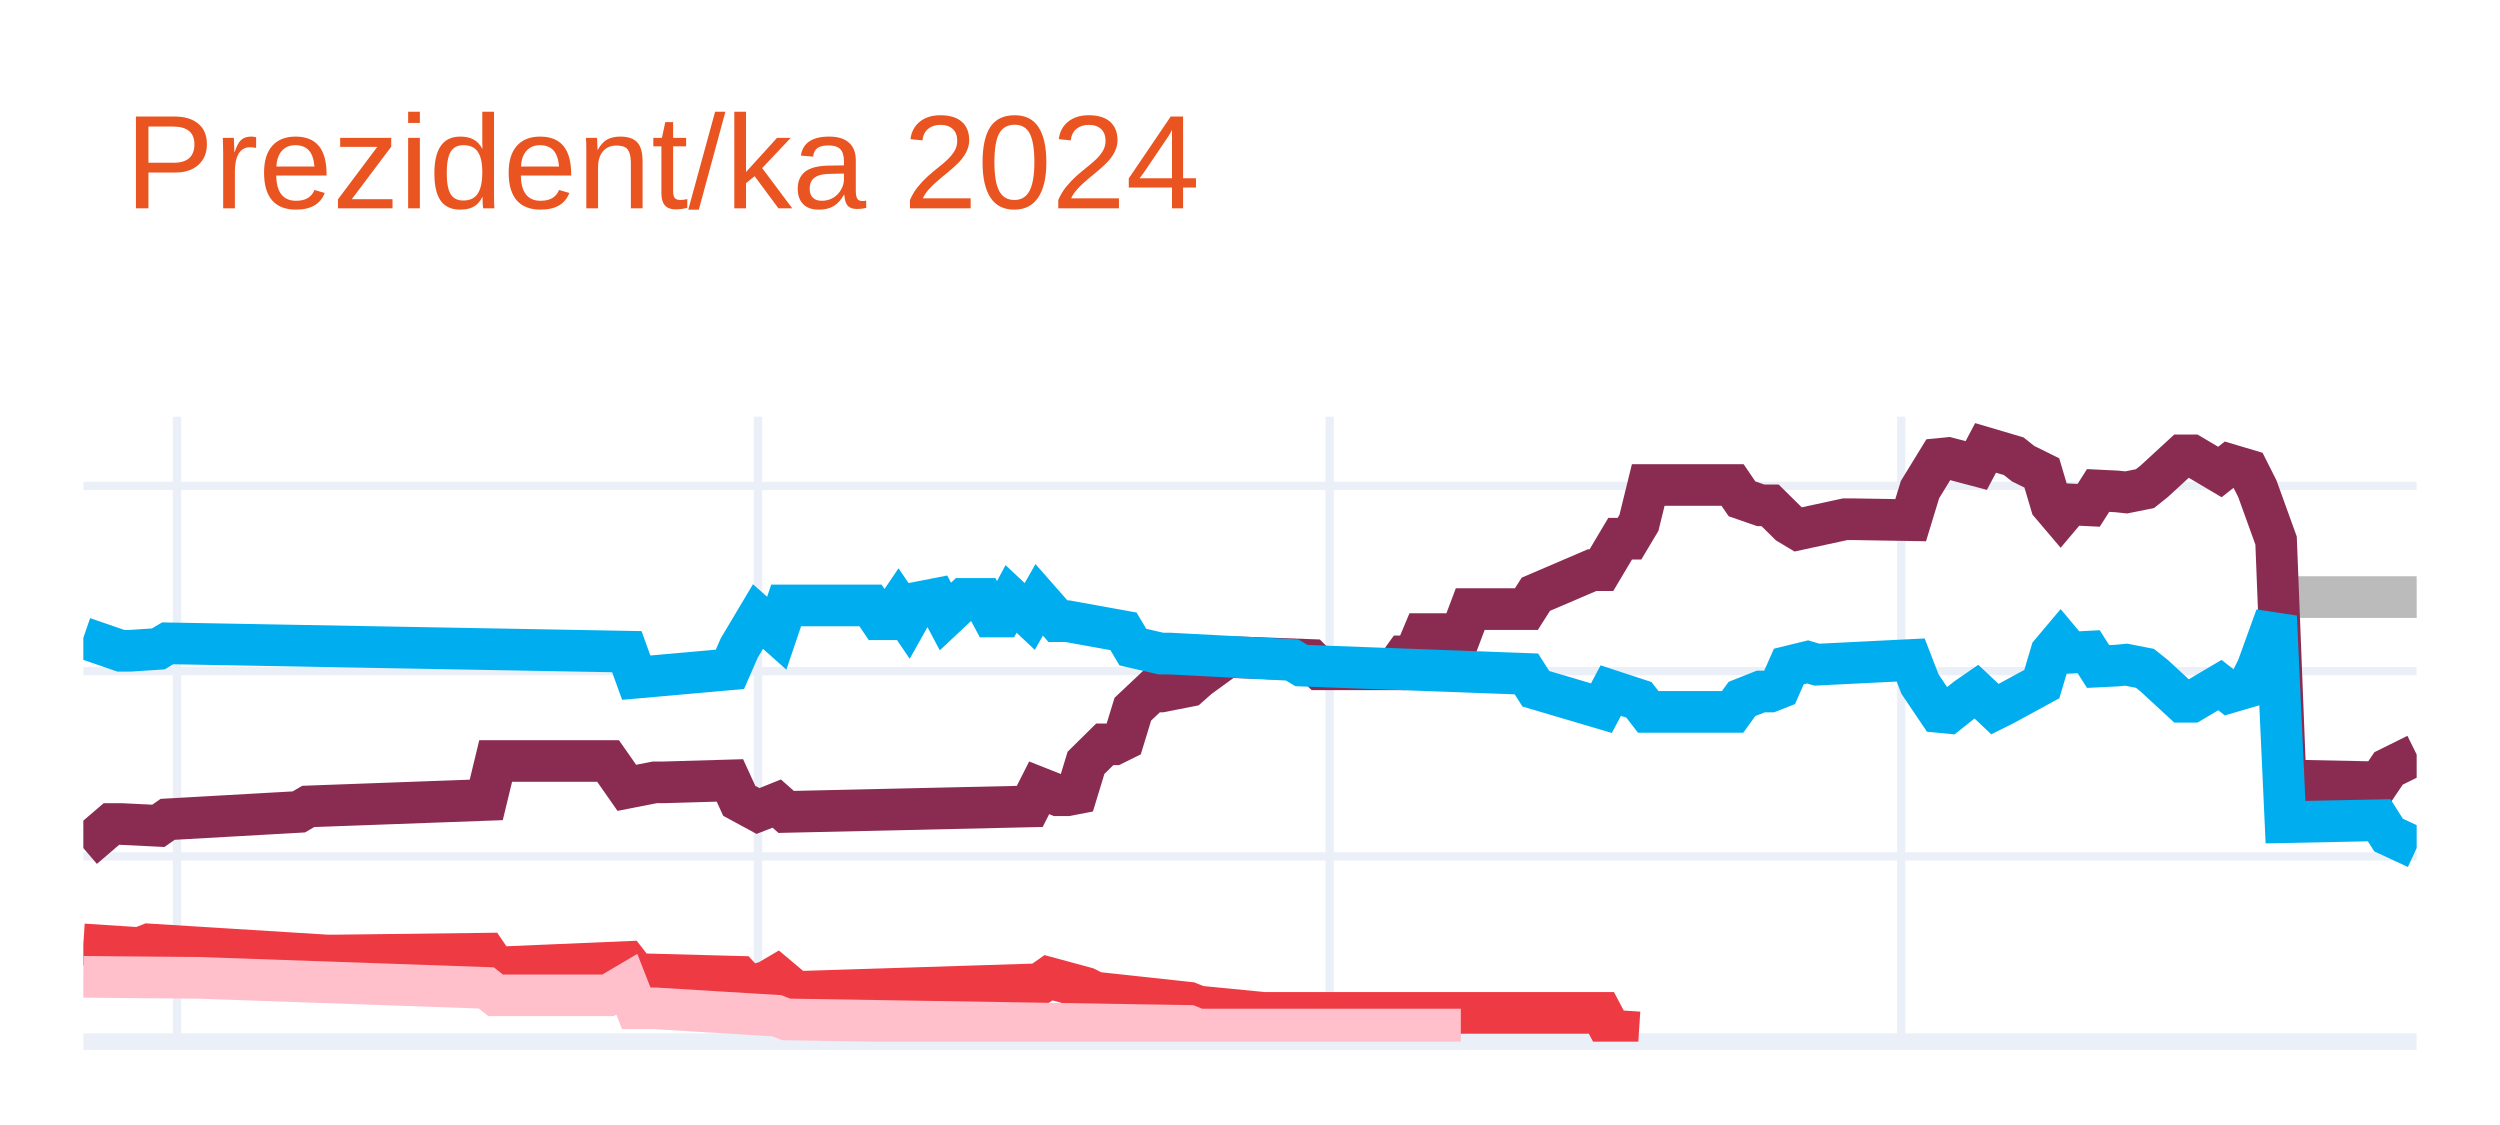
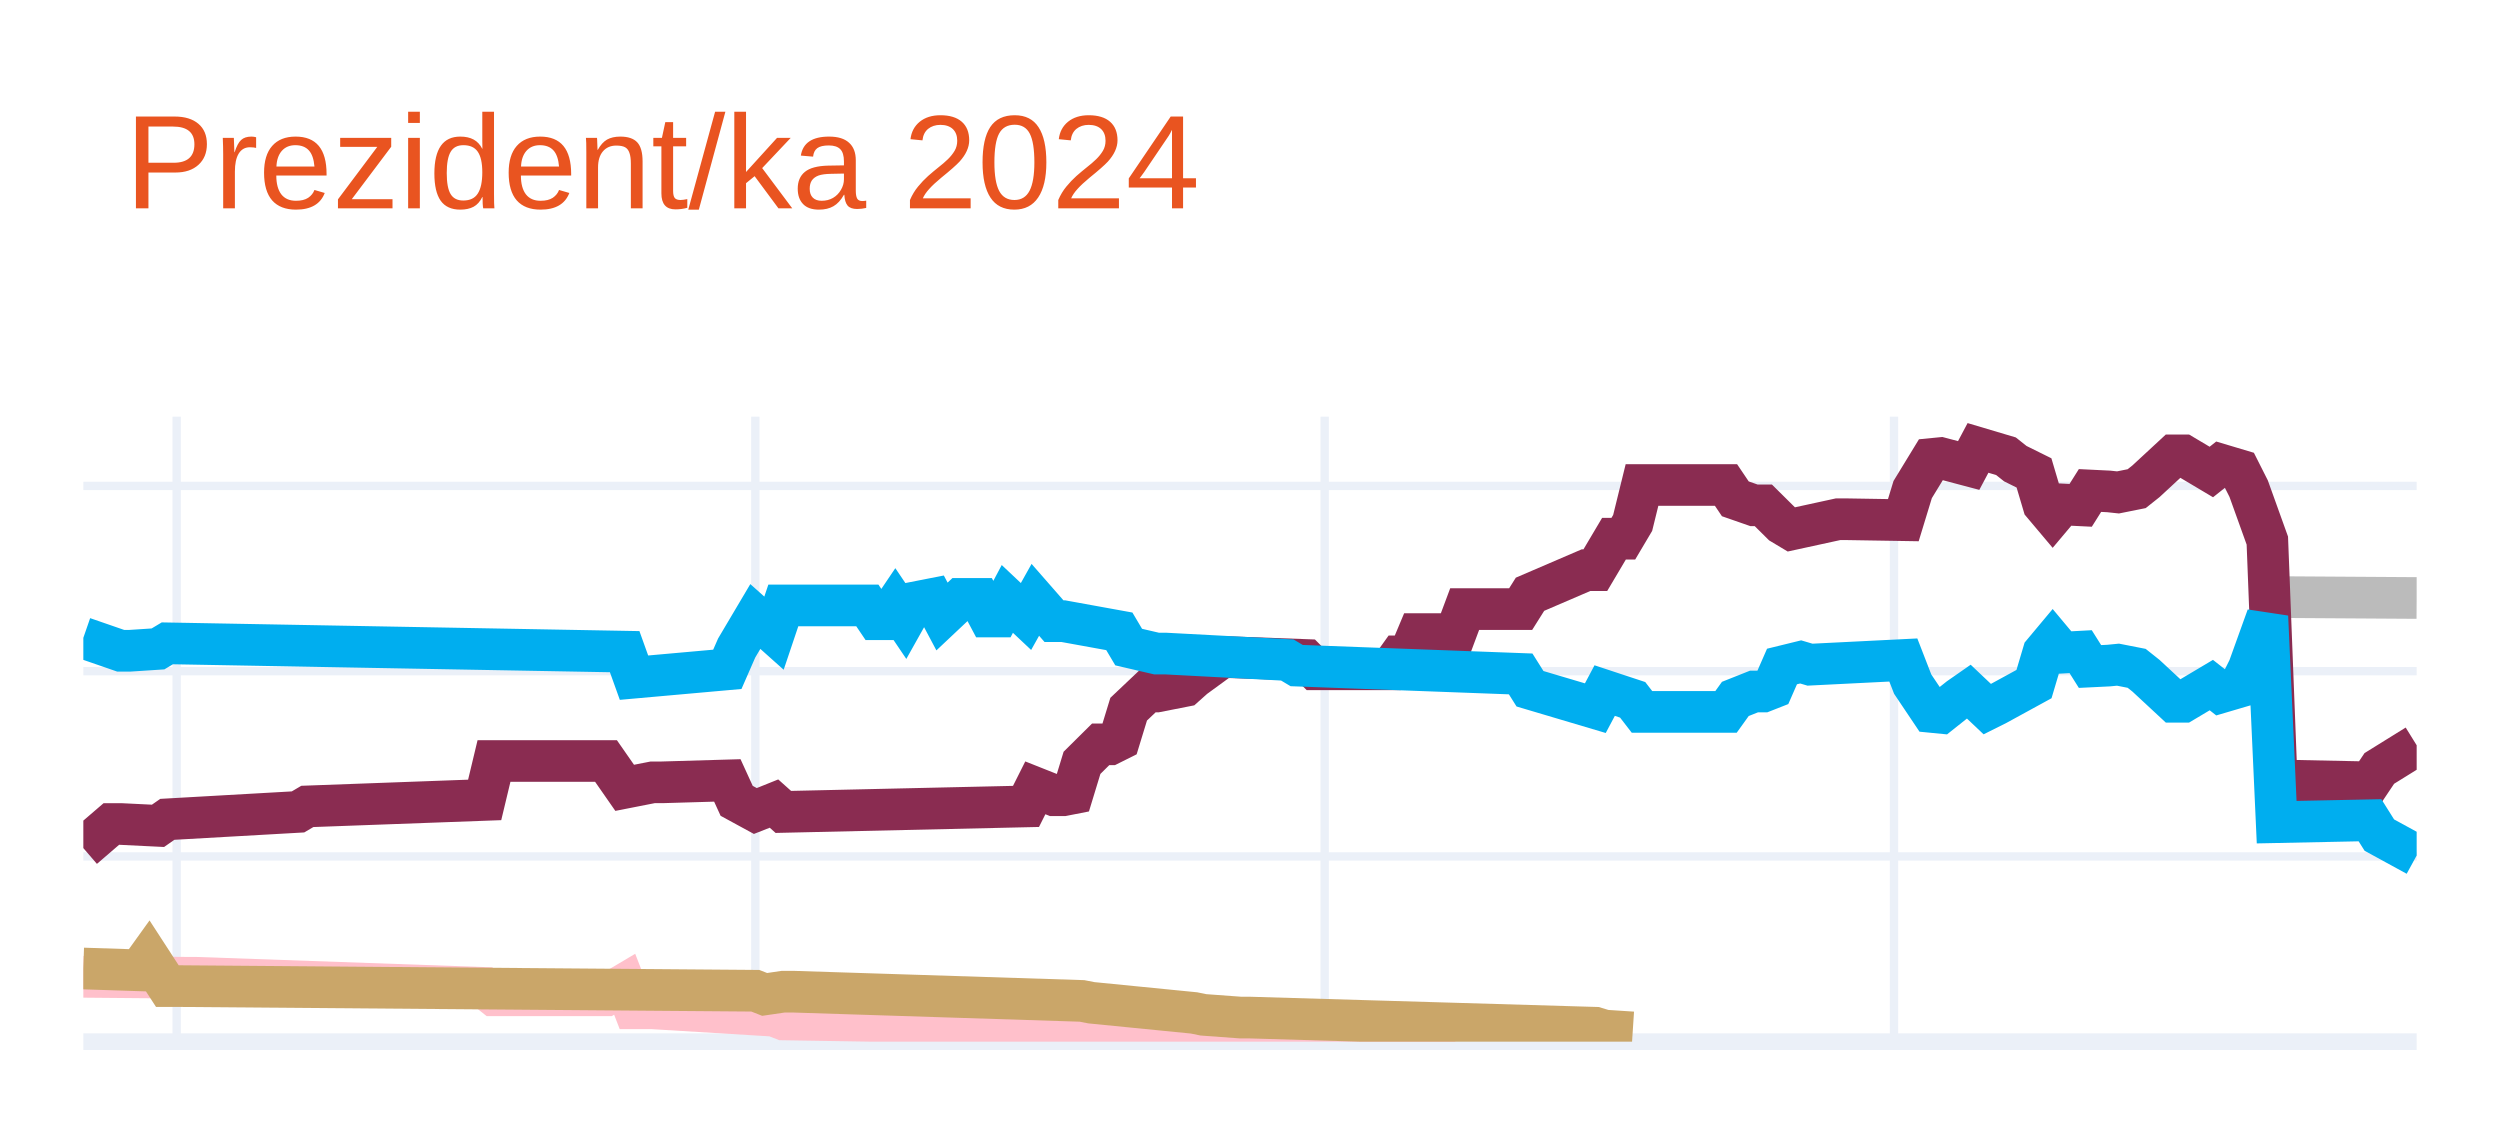
<svg xmlns="http://www.w3.org/2000/svg" class="main-svg" width="300" height="135" style="" viewBox="0 0 300 135">
  <rect x="0" y="0" width="300" height="135" style="fill: rgb(255, 255, 255); fill-opacity: 1;" />
-   <defs id="defs-5da322">
+   <defs id="defs-ee4b59">
    <g class="clips">
-       <clipPath id="clip5da322xyplot" class="plotclip">
+       <clipPath id="clipee4b59xyplot" class="plotclip">
        <rect width="280" height="75" />
      </clipPath>
-       <clipPath class="axesclip" id="clip5da322x">
+       <clipPath class="axesclip" id="clipee4b59x">
        <rect x="10" y="0" width="280" height="135" />
      </clipPath>
-       <clipPath class="axesclip" id="clip5da322y">
+       <clipPath class="axesclip" id="clipee4b59y">
        <rect x="0" y="50" width="300" height="75" />
      </clipPath>
-       <clipPath class="axesclip" id="clip5da322xy">
+       <clipPath class="axesclip" id="clipee4b59xy">
        <rect x="10" y="50" width="280" height="75" />
      </clipPath>
    </g>
    <g class="gradients" />
    <g class="patterns" />
  </defs>
  <g class="bglayer" />
  <g class="layer-below">
    <g class="imagelayer" />
    <g class="shapelayer" />
  </g>
  <g class="cartesianlayer">
    <g class="subplot xy">
      <g class="layer-subplot">
        <g class="shapelayer" />
        <g class="imagelayer" />
      </g>
      <g class="minor-gridlayer">
        <g class="x" />
        <g class="y" />
      </g>
      <g class="gridlayer">
        <g class="x">
-           <path class="xgrid crisp" transform="translate(21.24,0)" d="M0,50v75" style="stroke: rgb(235, 240, 248); stroke-opacity: 1; stroke-width: 1px;" />
-           <path class="xgrid crisp" transform="translate(90.96,0)" d="M0,50v75" style="stroke: rgb(235, 240, 248); stroke-opacity: 1; stroke-width: 1px;" />
-           <path class="xgrid crisp" transform="translate(159.56,0)" d="M0,50v75" style="stroke: rgb(235, 240, 248); stroke-opacity: 1; stroke-width: 1px;" />
-           <path class="xgrid crisp" transform="translate(228.15,0)" d="M0,50v75" style="stroke: rgb(235, 240, 248); stroke-opacity: 1; stroke-width: 1px;" />
+           <path class="xgrid crisp" transform="translate(21.2,0)" d="M0,50v75" style="stroke: rgb(235, 240, 248); stroke-opacity: 1; stroke-width: 1px;" />
+           <path class="xgrid crisp" transform="translate(90.64,0)" d="M0,50v75" style="stroke: rgb(235, 240, 248); stroke-opacity: 1; stroke-width: 1px;" />
+           <path class="xgrid crisp" transform="translate(158.96,0)" d="M0,50v75" style="stroke: rgb(235, 240, 248); stroke-opacity: 1; stroke-width: 1px;" />
+           <path class="xgrid crisp" transform="translate(227.28,0)" d="M0,50v75" style="stroke: rgb(235, 240, 248); stroke-opacity: 1; stroke-width: 1px;" />
        </g>
        <g class="y">
          <path class="ygrid crisp" transform="translate(0,102.77)" d="M10,0h280" style="stroke: rgb(235, 240, 248); stroke-opacity: 1; stroke-width: 1px;" />
          <path class="ygrid crisp" transform="translate(0,80.54)" d="M10,0h280" style="stroke: rgb(235, 240, 248); stroke-opacity: 1; stroke-width: 1px;" />
          <path class="ygrid crisp" transform="translate(0,58.31)" d="M10,0h280" style="stroke: rgb(235, 240, 248); stroke-opacity: 1; stroke-width: 1px;" />
        </g>
      </g>
      <g class="zerolinelayer">
        <path class="yzl zl crisp" transform="translate(0,125)" d="M10,0h280" style="stroke: rgb(235, 240, 248); stroke-opacity: 1; stroke-width: 2px;" />
      </g>
      <path class="xlines-below" />
      <path class="ylines-below" />
      <g class="overlines-below" />
      <g class="xaxislayer-below" />
      <g class="yaxislayer-below" />
      <g class="overaxes-below" />
-       <g class="plot" transform="translate(10,50)" clip-path="url(#clip5da322xyplot)">
+       <g class="plot" transform="translate(10,50)" clip-path="url(#clipee4b59xyplot)">
        <g class="scatterlayer mlayer">
-           <g class="trace scatter trace5b05bd" style="stroke-miterlimit: 2; opacity: 1;">
+           <g class="trace scatter trace286cea" style="stroke-miterlimit: 2; opacity: 1;">
            <g class="fills" />
            <g class="errorbars" />
            <g class="lines">
-               <path class="js-line" d="M264.26,21.65L280,21.65" style="vector-effect: none; fill: none; stroke: rgb(187, 187, 187); stroke-opacity: 1; stroke-width: 5px; opacity: 1;" />
+               <path class="js-line" d="M263.2,21.65L280,21.76" style="vector-effect: none; fill: none; stroke: rgb(187, 187, 187); stroke-opacity: 1; stroke-width: 5px; opacity: 1;" />
            </g>
            <g class="points" />
            <g class="text" />
          </g>
-           <g class="trace scatter tracefd1be7" style="stroke-miterlimit: 2; opacity: 1;">
+           <g class="trace scatter trace0bf054" style="stroke-miterlimit: 2; opacity: 1;">
            <g class="fills" />
            <g class="errorbars" />
            <g class="lines">
-               <path class="js-line" d="M0,51.77L3.37,48.88L4.5,48.88L9,49.1L10.12,48.32L25.86,47.43L26.99,46.77L48.35,45.99L49.48,41.32L62.97,41.32L65.22,44.54L68.59,43.88L69.72,43.88L77.59,43.65L78.71,46.1L80.96,47.32L82.09,46.88L83.21,46.43L84.34,47.43L113.57,46.77L114.7,44.54L116.95,45.43L118.07,45.43L119.2,45.21L120.32,41.54L122.57,39.32L123.69,39.32L124.82,38.76L125.94,35.1L128.19,32.98L129.32,32.98L132.69,32.32L133.82,31.32L137.19,28.87L138.31,28.87L147.31,29.2L148.43,30.32L157.43,30.32L158.55,28.76L159.68,28.76L160.8,26.09L165.3,26.09L166.43,23.09L173.17,23.09L174.3,21.31L181.04,18.42L182.17,18.42L184.42,14.64L185.54,14.64L186.67,12.75L187.79,8.2L197.91,8.2L199.04,9.86L201.29,10.64L202.41,10.64L204.66,12.86L205.78,13.53L211.41,12.31L212.53,12.31L219.28,12.42L220.4,8.75L222.65,5.08L223.78,4.97L227.15,5.86L228.27,3.75L231.65,4.75L232.77,5.64L235.02,6.75L236.14,10.53L237.27,11.86L238.39,10.53L240.64,10.64L241.77,8.86L244.02,8.97L245.14,9.09L247.39,8.64L248.51,7.75L251.89,4.64L253.01,4.64L256.39,6.64L257.51,5.75L259.76,6.42L260.88,8.64L263.13,14.87L264.26,43.65L275.5,43.88L276.63,42.21L280,40.54" style="vector-effect: none; fill: none; stroke: rgb(138, 44, 81); stroke-opacity: 1; stroke-width: 5px; opacity: 1;" />
+               <path class="js-line" d="M0,51.77L3.36,48.88L4.48,48.88L8.96,49.1L10.08,48.32L25.76,47.43L26.88,46.77L48.16,45.99L49.28,41.32L62.72,41.32L64.96,44.54L68.32,43.88L69.44,43.88L77.28,43.65L78.4,46.1L80.64,47.32L81.76,46.88L82.88,46.43L84,47.43L113.12,46.77L114.24,44.54L116.48,45.43L117.6,45.43L118.72,45.21L119.84,41.54L122.08,39.32L123.2,39.32L124.32,38.76L125.44,35.1L127.68,32.98L128.8,32.98L132.16,32.32L133.28,31.32L136.64,28.87L137.76,28.87L146.72,29.2L147.84,30.32L156.8,30.32L157.92,28.76L159.04,28.76L160.16,26.09L164.64,26.09L165.76,23.09L172.48,23.09L173.6,21.31L180.32,18.42L181.44,18.42L183.68,14.64L184.8,14.64L185.92,12.75L187.04,8.2L197.12,8.2L198.24,9.86L200.48,10.64L201.6,10.64L203.84,12.86L204.96,13.53L210.56,12.31L211.68,12.31L218.4,12.42L219.52,8.75L221.76,5.08L222.88,4.97L226.24,5.86L227.36,3.75L230.72,4.75L231.84,5.64L234.08,6.75L235.2,10.53L236.32,11.86L237.44,10.53L239.68,10.64L240.8,8.86L243.04,8.97L244.16,9.09L246.4,8.64L247.52,7.75L250.88,4.64L252,4.64L255.36,6.64L256.48,5.75L258.72,6.42L259.84,8.64L262.08,14.87L263.2,43.65L274.4,43.88L275.52,42.21L280,39.43" style="vector-effect: none; fill: none; stroke: rgb(138, 44, 81); stroke-opacity: 1; stroke-width: 5px; opacity: 1;" />
            </g>
            <g class="points" />
            <g class="text" />
          </g>
-           <g class="trace scatter tracea3a35a" style="stroke-miterlimit: 2; opacity: 1;">
+           <g class="trace scatter trace5ffc08" style="stroke-miterlimit: 2; opacity: 1;">
            <g class="fills" />
            <g class="errorbars" />
            <g class="lines">
-               <path class="js-line" d="M0,26.54L4.5,28.09L5.62,28.09L9,27.87L10.12,27.2L65.22,28.2L66.35,31.32L77.59,30.32L78.71,27.76L80.96,23.98L82.09,24.98L83.21,25.98L84.34,22.65L94.46,22.65L95.58,24.31L96.71,24.31L97.83,22.65L98.96,24.31L100.08,22.31L102.33,21.87L103.45,23.98L105.7,21.87L106.83,21.87L107.95,21.87L109.08,23.98L110.2,23.98L111.33,21.87L113.57,23.98L114.7,21.98L116.95,24.54L118.07,24.54L124.82,25.76L125.94,27.65L129.32,28.43L130.44,28.43L145.06,29.2L146.18,29.87L173.17,30.87L174.3,32.65L182.17,34.98L183.29,32.87L186.67,33.98L187.79,35.43L197.91,35.43L199.04,33.87L201.29,32.98L202.41,32.98L203.53,32.54L204.66,29.98L206.91,29.43L208.03,29.76L219.28,29.2L220.4,32.09L222.65,35.43L223.78,35.54L226.02,33.76L227.15,32.98L229.4,35.1L230.52,34.54L235.02,32.09L236.14,28.32L237.27,26.98L238.39,28.32L240.64,28.2L241.77,29.98L244.02,29.87L245.14,29.76L247.39,30.2L248.51,31.09L251.89,34.21L253.01,34.21L256.39,32.21L257.51,33.09L259.76,32.43L260.88,30.2L263.13,23.98L264.26,48.66L275.5,48.43L276.63,50.21L280,51.77" style="vector-effect: none; fill: none; stroke: rgb(0, 174, 239); stroke-opacity: 1; stroke-width: 5px; opacity: 1;" />
+               <path class="js-line" d="M0,26.54L4.48,28.09L5.6,28.09L8.96,27.87L10.08,27.2L64.96,28.2L66.08,31.32L77.28,30.32L78.4,27.76L80.64,23.98L81.76,24.98L82.88,25.98L84,22.65L94.08,22.65L95.2,24.31L96.32,24.31L97.44,22.65L98.56,24.31L99.68,22.31L101.92,21.87L103.04,23.98L105.28,21.87L106.4,21.87L107.52,21.87L108.64,23.98L109.76,23.98L110.88,21.87L113.12,23.98L114.24,21.98L116.48,24.54L117.6,24.54L124.32,25.76L125.44,27.65L128.8,28.43L129.92,28.43L144.48,29.2L145.6,29.87L172.48,30.87L173.6,32.65L181.44,34.98L182.56,32.87L185.92,33.98L187.04,35.43L197.12,35.43L198.24,33.87L200.48,32.98L201.6,32.98L202.72,32.54L203.84,29.98L206.08,29.43L207.2,29.76L218.4,29.2L219.52,32.09L221.76,35.43L222.88,35.54L225.12,33.76L226.24,32.98L228.48,35.1L229.6,34.54L234.08,32.09L235.2,28.32L236.32,26.98L237.44,28.32L239.68,28.2L240.8,29.98L243.04,29.87L244.16,29.76L246.4,30.2L247.52,31.09L250.88,34.21L252,34.21L255.36,32.21L256.48,33.09L258.72,32.43L259.84,30.2L262.08,23.98L263.2,48.66L274.4,48.43L275.52,50.21L280,52.66" style="vector-effect: none; fill: none; stroke: rgb(0, 174, 239); stroke-opacity: 1; stroke-width: 5px; opacity: 1;" />
            </g>
            <g class="points" />
            <g class="text" />
          </g>
-           <g class="trace scatter trace0170ff" style="stroke-miterlimit: 2; opacity: 1;">
+           <g class="trace scatter trace2e1567" style="stroke-miterlimit: 2; opacity: 1;">
            <g class="fills" />
            <g class="errorbars" />
            <g class="lines">
-               <path class="js-line" d="M0,63.33L6.75,63.77L7.87,63.33L29.24,64.66L30.36,64.66L48.35,64.44L49.48,66.11L65.22,65.44L66.35,66.89L78.71,67.22L79.84,68.44L82.09,67.77L83.21,67.11L85.46,69L86.59,69L114.7,68.11L115.82,67.33L120.32,68.55L121.45,69.11L132.69,70.33L133.82,70.78L141.69,71.55L142.81,71.55L182.17,71.55L183.29,73.67L186.67,73.89" style="vector-effect: none; fill: none; stroke: rgb(238, 58, 67); stroke-opacity: 1; stroke-width: 5px; opacity: 1;" />
+               <path class="js-line" d="M0,67.22L12.32,67.33L13.44,67.33L48.16,68.55L49.28,69.44L62.72,69.44L64.96,68.11L66.08,71L68.32,71L82.88,71.89L84,72.33L132.16,73.11L133.28,73.55L164.64,73.55" style="vector-effect: none; fill: none; stroke: rgb(255, 192, 203); stroke-opacity: 1; stroke-width: 5px; opacity: 1;" />
            </g>
            <g class="points" />
            <g class="text" />
          </g>
-           <g class="trace scatter trace2acf66" style="stroke-miterlimit: 2; opacity: 1;">
+           <g class="trace scatter traceb23bf4" style="stroke-miterlimit: 2; opacity: 1;">
            <g class="fills" />
            <g class="errorbars" />
            <g class="lines">
-               <path class="js-line" d="M0,67.22L12.37,67.33L13.49,67.33L48.35,68.55L49.48,69.44L62.97,69.44L65.22,68.11L66.35,71L68.59,71L83.21,71.89L84.34,72.33L132.69,73.11L133.82,73.55L165.3,73.55" style="vector-effect: none; fill: none; stroke: rgb(255, 192, 203); stroke-opacity: 1; stroke-width: 5px; opacity: 1;" />
+               <path class="js-line" d="M0,66.22L6.72,66.44L7.84,64.88L10.08,68.33L11.2,68.33L80.64,68.89L81.76,69.33L84,69L85.12,69L119.84,70.11L120.96,70.33L133.28,71.55L134.4,71.78L138.88,72.11L140,72.11L181.44,73.33L182.56,73.67L185.92,73.89" style="vector-effect: none; fill: none; stroke: rgb(202, 166, 105); stroke-opacity: 1; stroke-width: 5px; opacity: 1;" />
            </g>
            <g class="points" />
            <g class="text" />
          </g>
        </g>
      </g>
      <g class="overplot" />
      <path class="xlines-above crisp" d="M0,0" style="fill: none;" />
      <path class="ylines-above crisp" d="M0,0" style="fill: none;" />
      <g class="overlines-above" />
      <g class="xaxislayer-above" />
      <g class="yaxislayer-above" />
      <g class="overaxes-above" />
    </g>
  </g>
  <g class="polarlayer" />
  <g class="smithlayer" />
  <g class="ternarylayer" />
  <g class="geolayer" />
  <g class="funnelarealayer" />
  <g class="pielayer" />
  <g class="iciclelayer" />
  <g class="treemaplayer" />
  <g class="sunburstlayer" />
  <g class="glimages" />
-   <defs id="topdefs-5da322">
+   <defs id="topdefs-ee4b59">
    <g class="clips" />
  </defs>
  <g class="layer-above">
    <g class="imagelayer" />
    <g class="shapelayer" />
  </g>
  <g class="infolayer">
    <g class="g-gtitle">
      <text class="gtitle" x="15" y="25" text-anchor="start" dy="0em" style="font-family: Ubuntu, verdana, arial, sans-serif; font-size: 16px; fill: rgb(233, 84, 32); opacity: 1; font-weight: normal; white-space: pre;">Prezident/ka 2024</text>
    </g>
    <g class="g-xtitle" />
    <g class="g-ytitle" />
  </g>
</svg>
